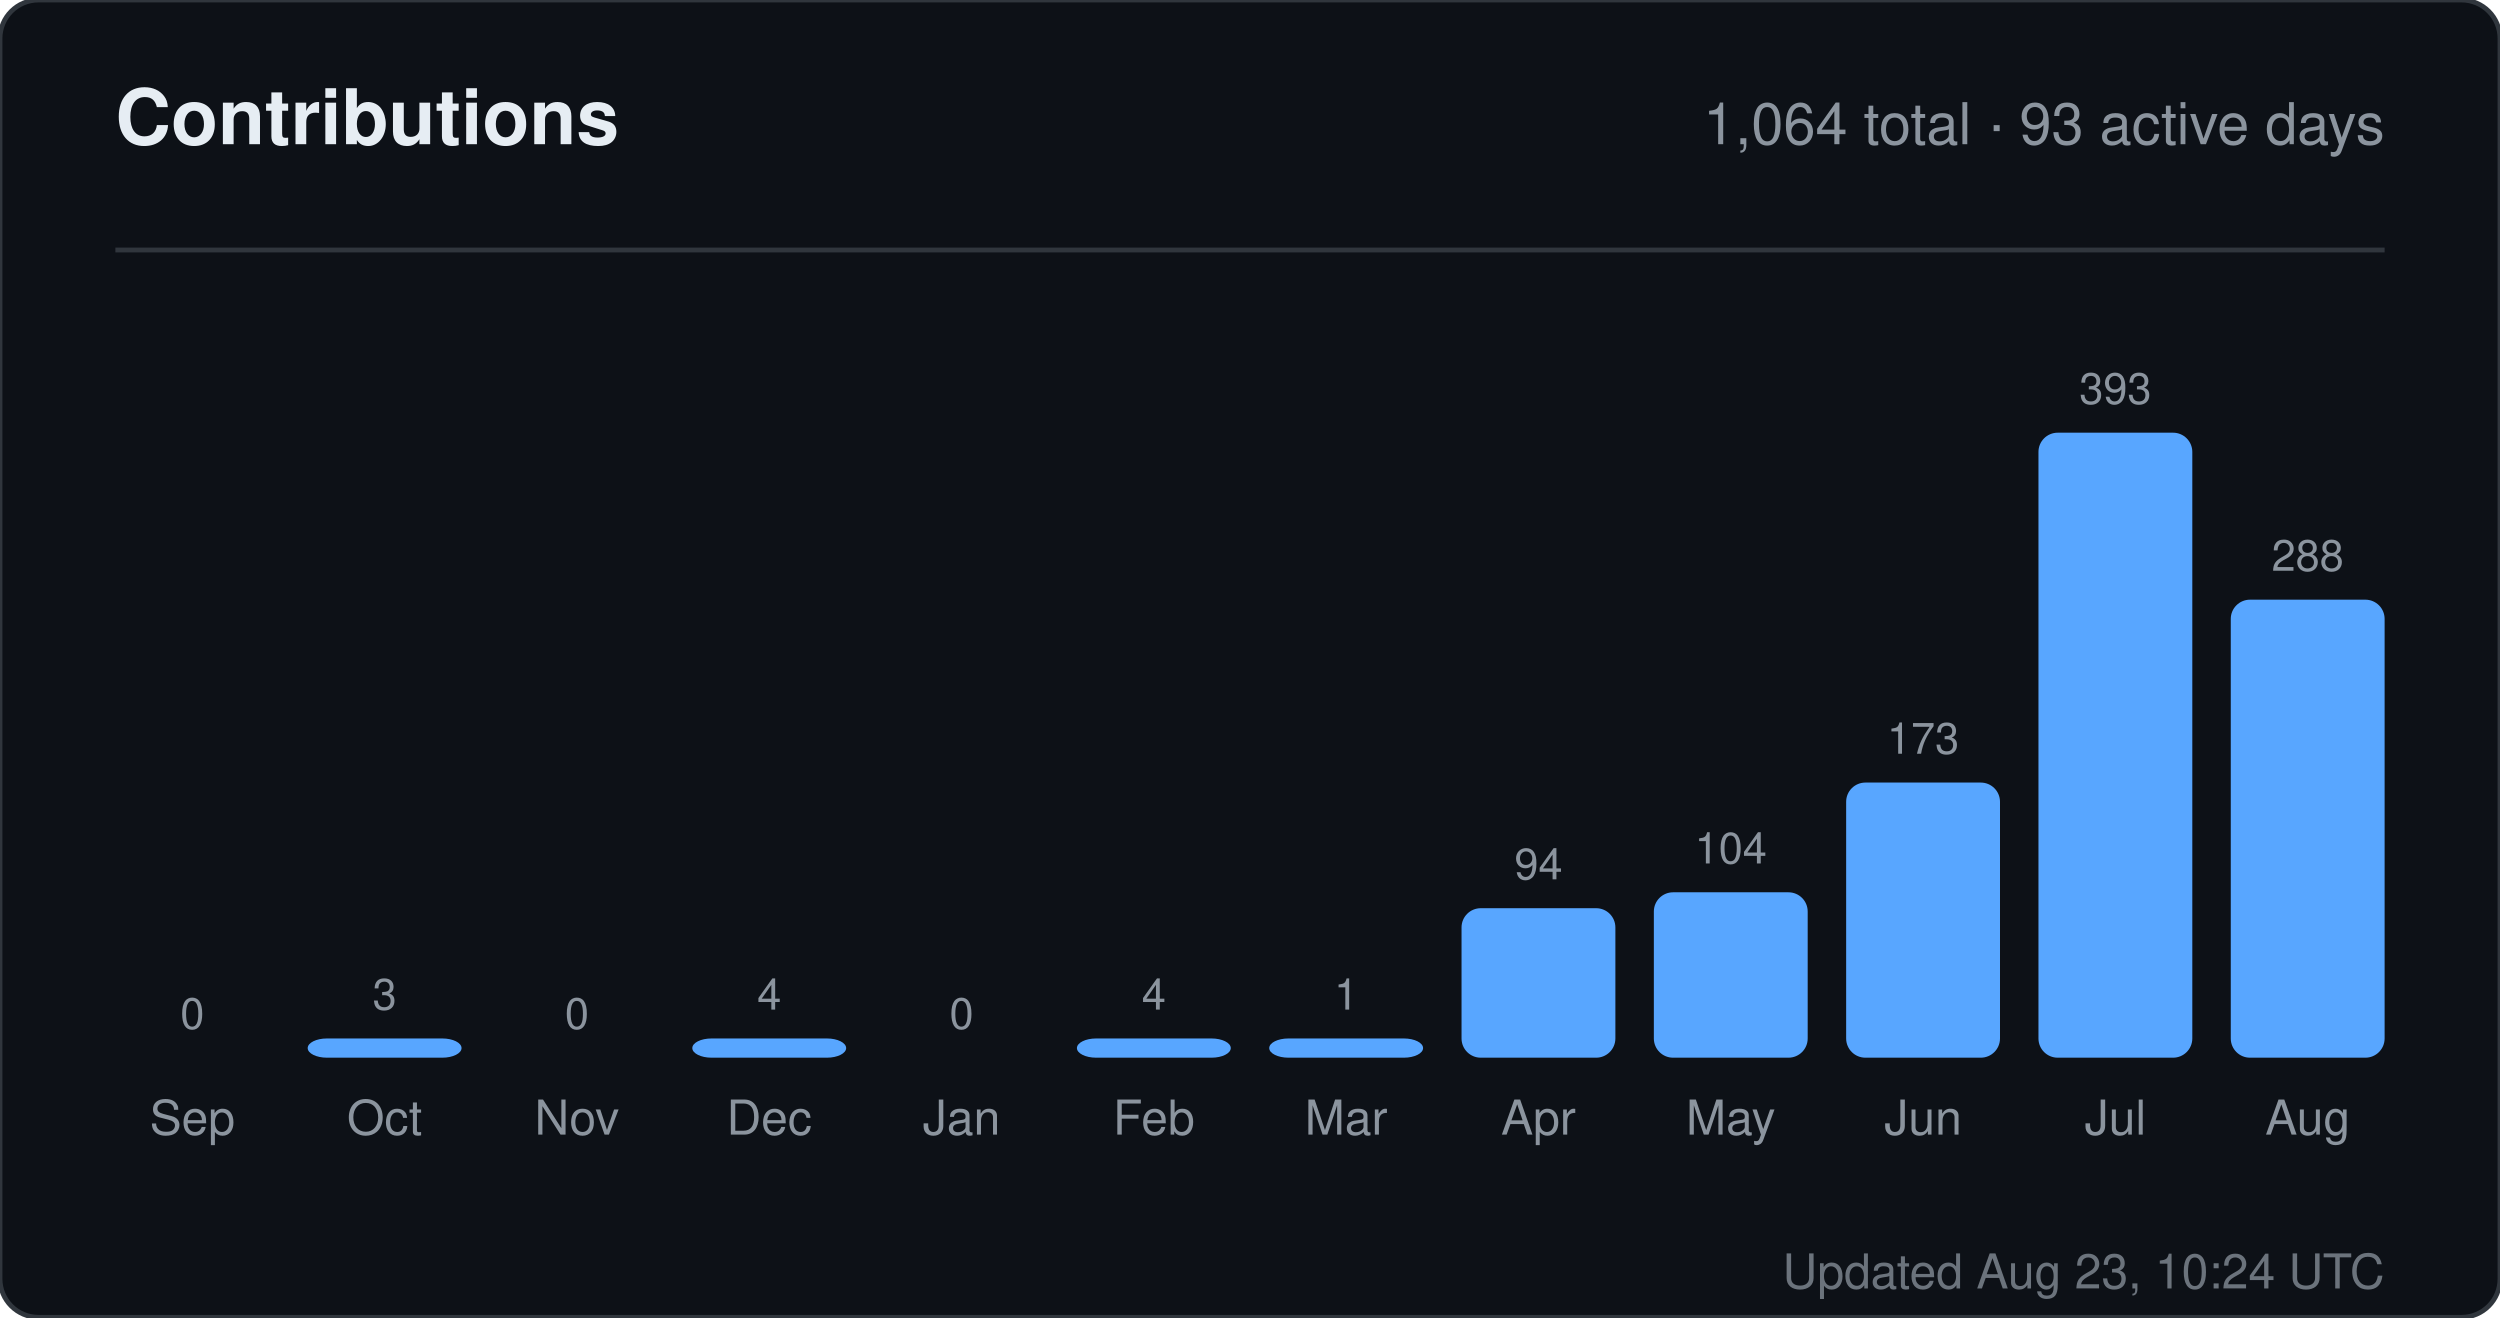
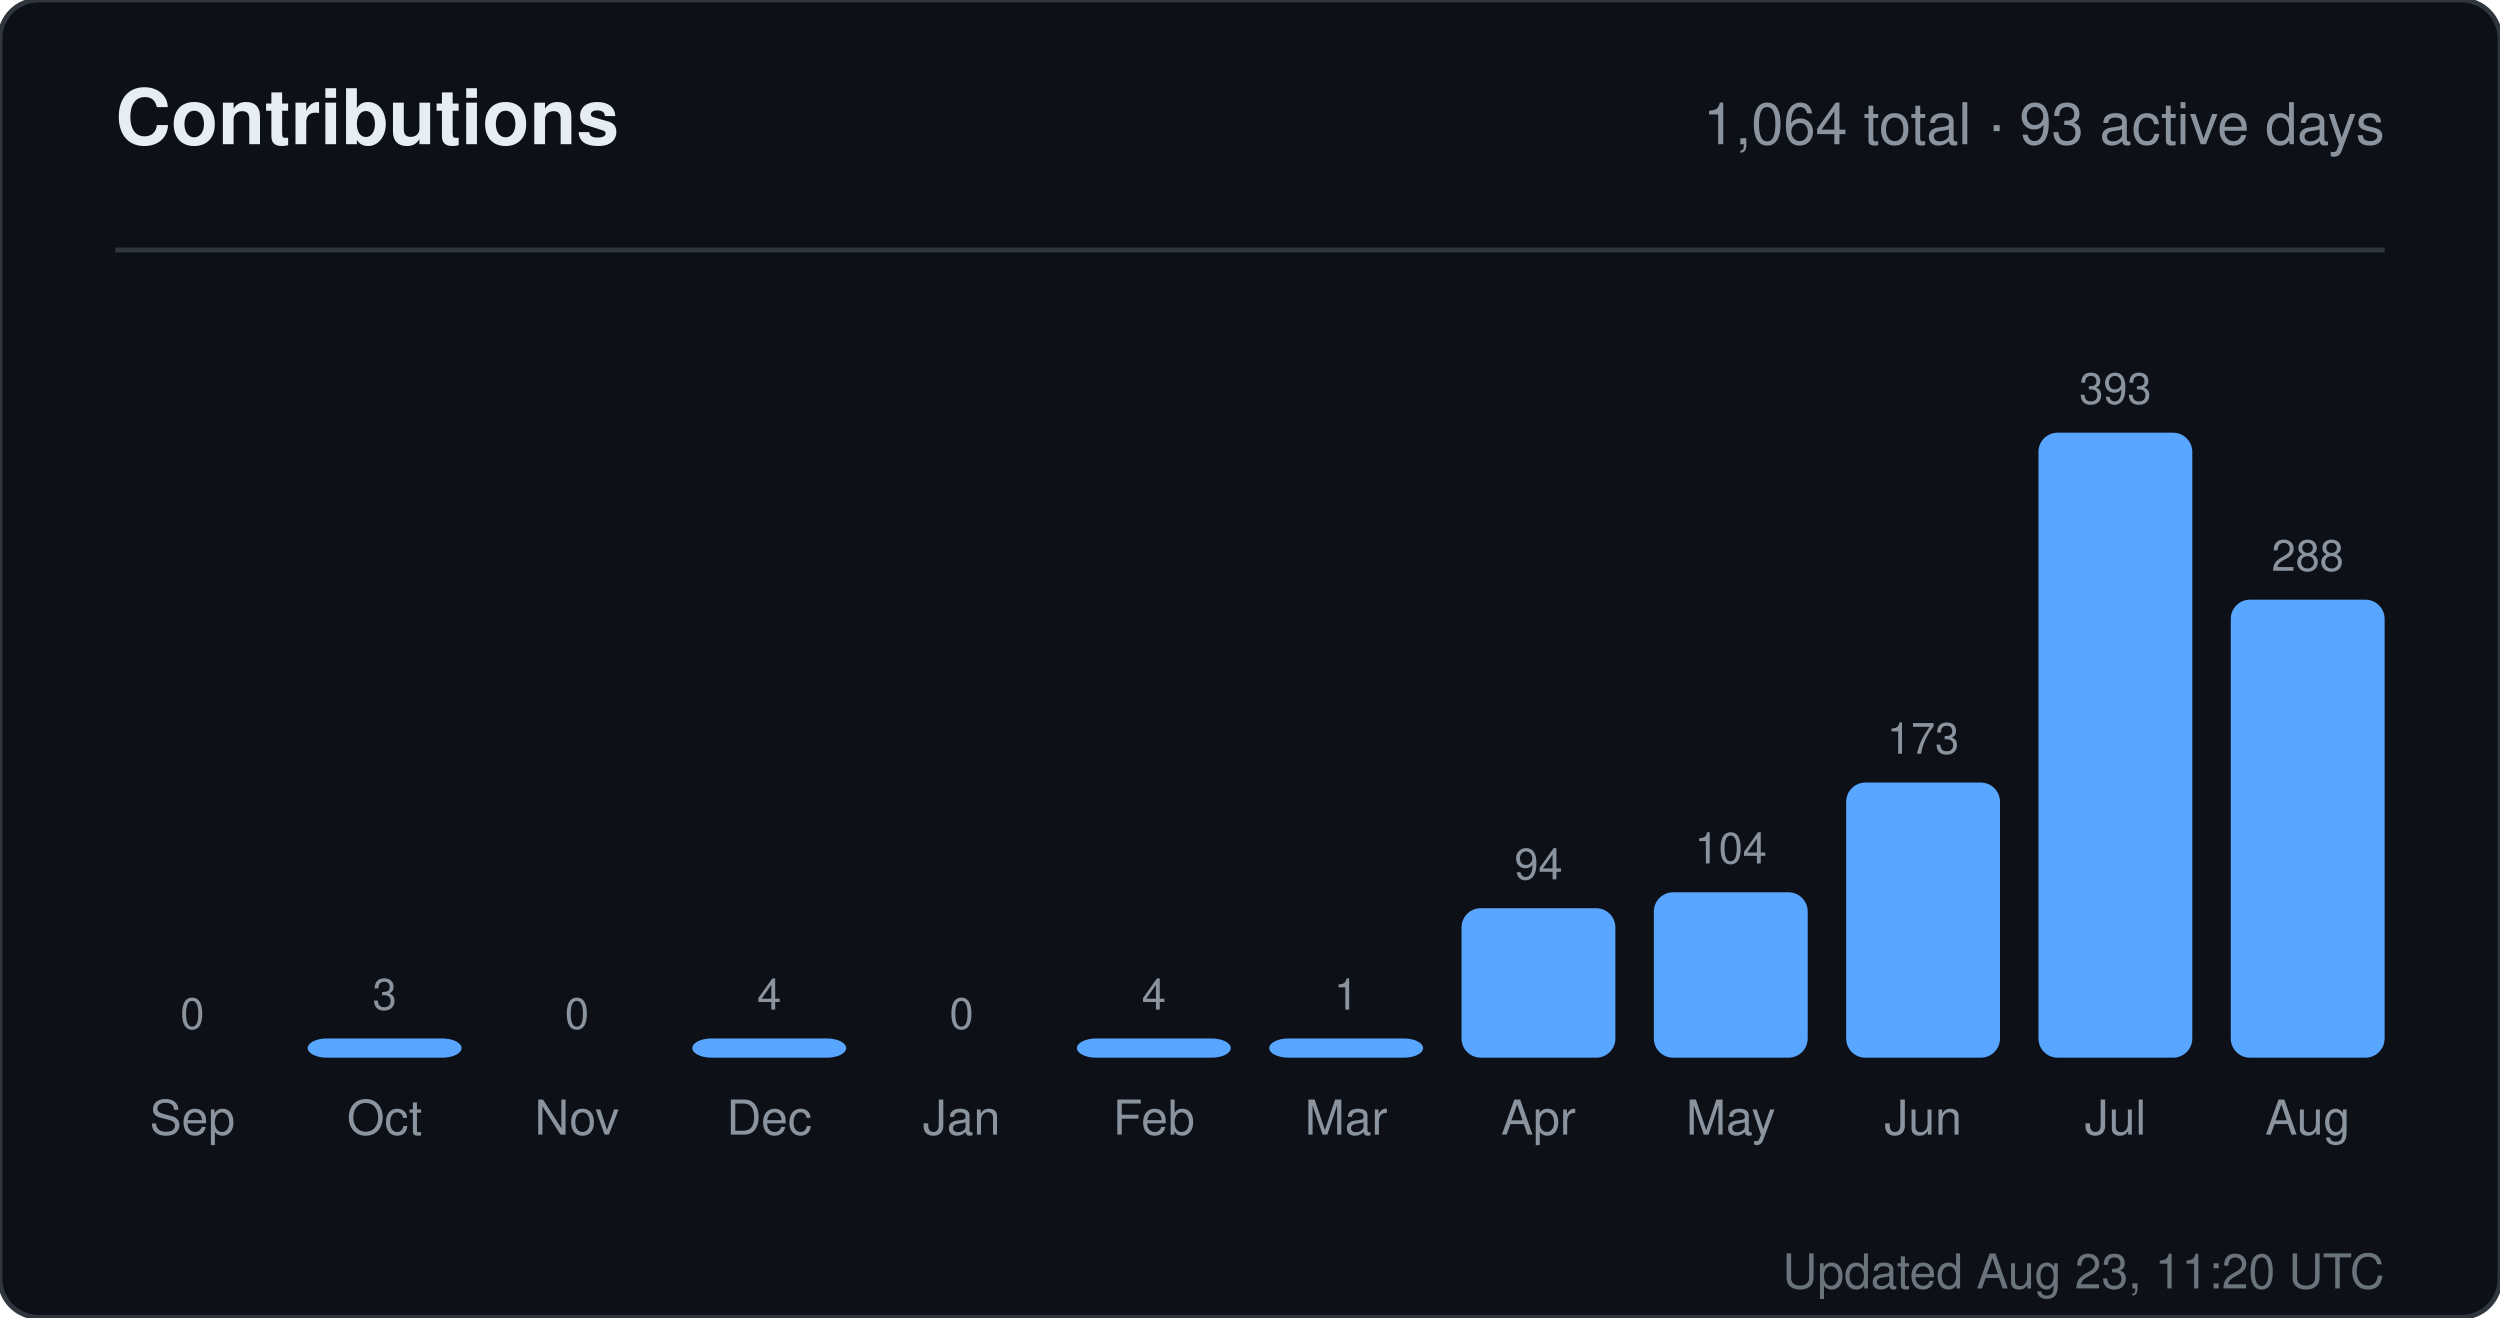
<svg xmlns="http://www.w3.org/2000/svg" width="520" height="274" viewBox="0 0 520 274" role="img" aria-label="Contributions for sandiirawan12">
  <rect width="520" height="274" rx="8" fill="#0d1117" stroke="#30363d" />
  <g font-family="-apple-system, BlinkMacSystemFont, Segoe UI, Helvetica, Arial, sans-serif">
    <text x="24" y="30" fill="#e6edf3" font-size="16" font-weight="700">Contributions</text>
    <text x="496" y="30" fill="#8b949e" font-size="12" text-anchor="end">1,064 total · 93 active days</text>
    <line x1="24" y1="52" x2="496" y2="52" stroke="#30363d" />
    <text x="40" y="214" fill="#8b949e" font-size="9" text-anchor="middle">0</text>
    <rect x="24" y="220" width="32" height="0" rx="4" fill="#58a6ff" />
    <text x="40" y="236" fill="#8b949e" font-size="10" text-anchor="middle">Sep</text>
    <text x="80" y="210" fill="#8b949e" font-size="9" text-anchor="middle">3</text>
    <rect x="64" y="216" width="32" height="4" rx="4" fill="#58a6ff" />
    <text x="80" y="236" fill="#8b949e" font-size="10" text-anchor="middle">Oct</text>
    <text x="120" y="214" fill="#8b949e" font-size="9" text-anchor="middle">0</text>
    <rect x="104" y="220" width="32" height="0" rx="4" fill="#58a6ff" />
    <text x="120" y="236" fill="#8b949e" font-size="10" text-anchor="middle">Nov</text>
    <text x="160" y="210" fill="#8b949e" font-size="9" text-anchor="middle">4</text>
    <rect x="144" y="216" width="32" height="4" rx="4" fill="#58a6ff" />
    <text x="160" y="236" fill="#8b949e" font-size="10" text-anchor="middle">Dec</text>
    <text x="200" y="214" fill="#8b949e" font-size="9" text-anchor="middle">0</text>
    <rect x="184" y="220" width="32" height="0" rx="4" fill="#58a6ff" />
    <text x="200" y="236" fill="#8b949e" font-size="10" text-anchor="middle">Jan</text>
    <text x="240" y="210" fill="#8b949e" font-size="9" text-anchor="middle">4</text>
    <rect x="224" y="216" width="32" height="4" rx="4" fill="#58a6ff" />
    <text x="240" y="236" fill="#8b949e" font-size="10" text-anchor="middle">Feb</text>
    <text x="280" y="210" fill="#8b949e" font-size="9" text-anchor="middle">1</text>
    <rect x="264" y="216" width="32" height="4" rx="4" fill="#58a6ff" />
    <text x="280" y="236" fill="#8b949e" font-size="10" text-anchor="middle">Mar</text>
    <text x="320" y="182.906" fill="#8b949e" font-size="9" text-anchor="middle">94</text>
    <rect x="304" y="188.906" width="32" height="31.094" rx="4" fill="#58a6ff" />
    <text x="320" y="236" fill="#8b949e" font-size="10" text-anchor="middle">Apr</text>
    <text x="360" y="179.598" fill="#8b949e" font-size="9" text-anchor="middle">104</text>
    <rect x="344" y="185.598" width="32" height="34.402" rx="4" fill="#58a6ff" />
    <text x="360" y="236" fill="#8b949e" font-size="10" text-anchor="middle">May</text>
    <text x="400" y="156.774" fill="#8b949e" font-size="9" text-anchor="middle">173</text>
    <rect x="384" y="162.774" width="32" height="57.226" rx="4" fill="#58a6ff" />
    <text x="400" y="236" fill="#8b949e" font-size="10" text-anchor="middle">Jun</text>
    <text x="440" y="84" fill="#8b949e" font-size="9" text-anchor="middle">393</text>
    <rect x="424" y="90" width="32" height="130" rx="4" fill="#58a6ff" />
    <text x="440" y="236" fill="#8b949e" font-size="10" text-anchor="middle">Jul</text>
    <text x="480" y="118.733" fill="#8b949e" font-size="9" text-anchor="middle">288</text>
    <rect x="464" y="124.733" width="32" height="95.267" rx="4" fill="#58a6ff" />
    <text x="480" y="236" fill="#8b949e" font-size="10" text-anchor="middle">Aug</text>
-     <text x="496" y="268" fill="#8b949e" font-size="10" text-anchor="end" opacity="0.75">Updated Aug 23, 10:24 UTC</text>
+     <text x="496" y="268" fill="#8b949e" font-size="10" text-anchor="end" opacity="0.75">Updated Aug 23, 11:20 UTC</text>
  </g>
</svg>
